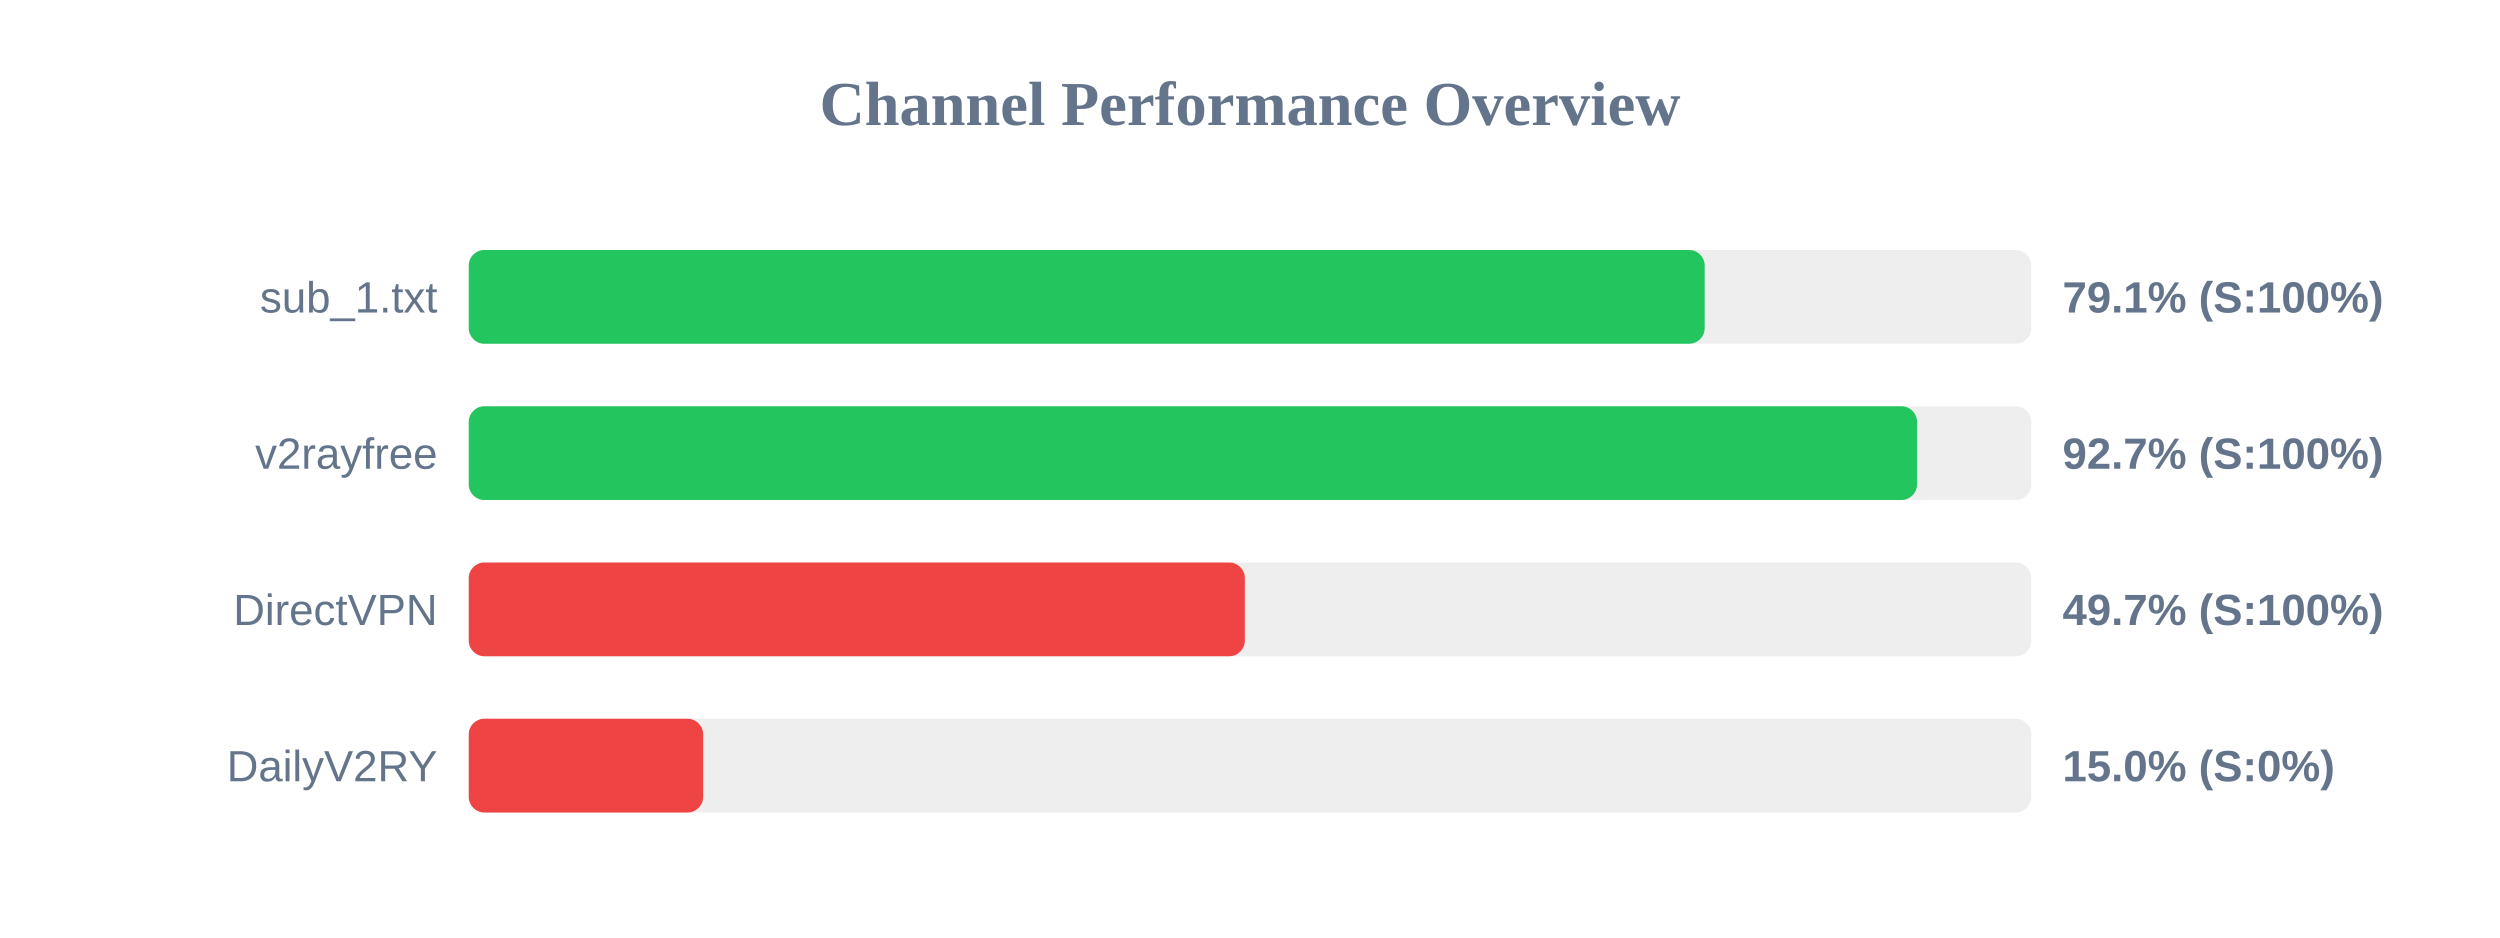
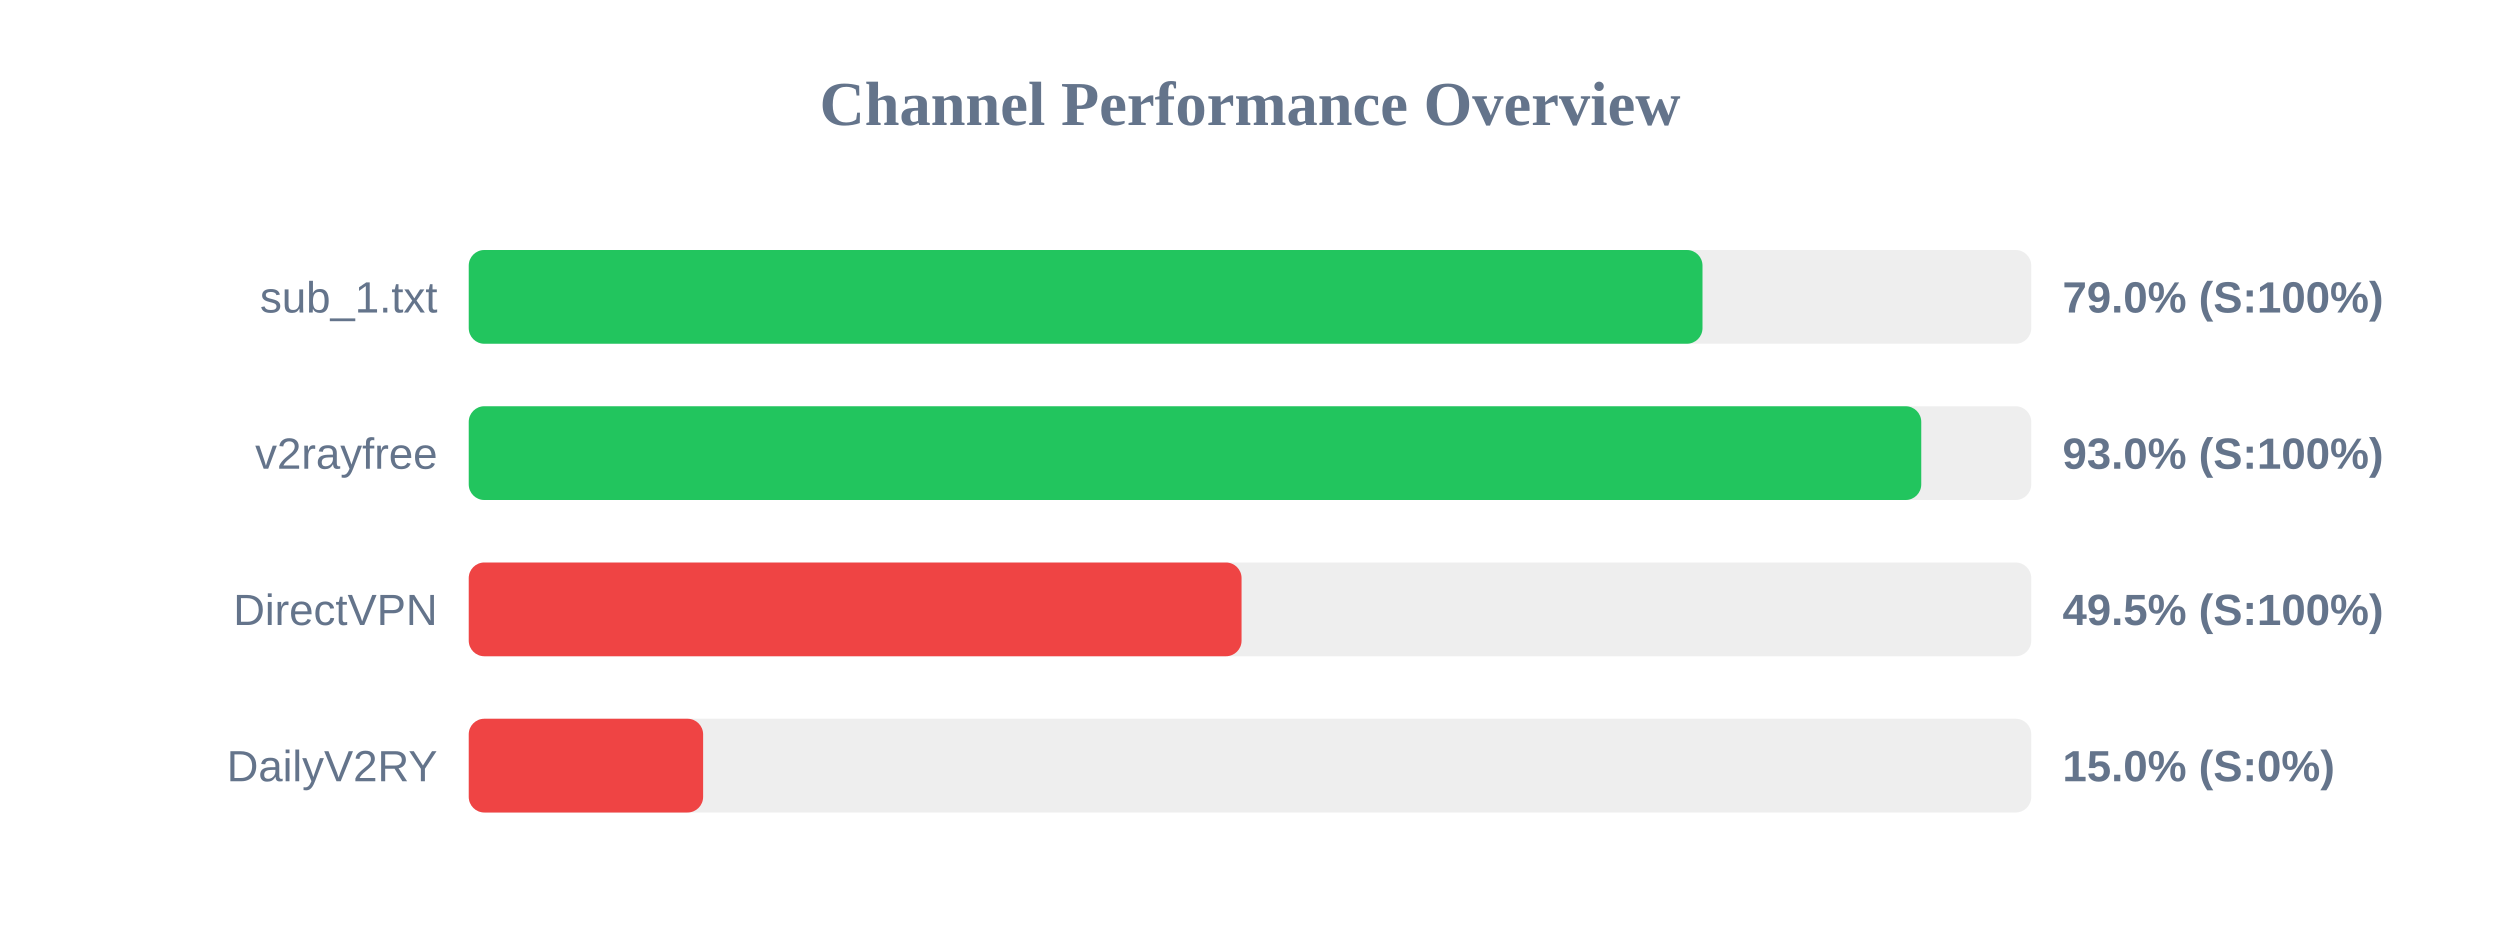
<svg xmlns="http://www.w3.org/2000/svg" width="800" height="300" version="1.1">
  <style>
        .row { font: 14px Arial; fill: #64748b; }
        .score { font: bold 14px Arial; fill: #64748b; }
    </style>
  <text x="400" y="40" text-anchor="middle" font-size="20px" font-weight="bold" fill="#64748b">Channel Performance Overview</text>
  <rect x="150" y="80" width="500" height="30" fill="#eee" rx="5" />
-   <rect x="150" y="80" width="395.5" height="30" fill="#22c55e" rx="5" />
+   <rect x="150" y="80" width="394.8" height="30" fill="#22c55e" rx="5" />
  <text x="140" y="100" text-anchor="end" class="row">sub_1.txt</text>
-   <text x="660" y="100" text-anchor="start" class="score">79.1% (S:100%)</text>
+   <text x="660" y="100" text-anchor="start" class="score">79.0% (S:100%)</text>
  <rect x="150" y="130" width="500" height="30" fill="#eee" rx="5" />
-   <rect x="150" y="130" width="463.45" height="30" fill="#22c55e" rx="5" />
+   <rect x="150" y="130" width="464.8" height="30" fill="#22c55e" rx="5" />
  <text x="140" y="150" text-anchor="end" class="row">v2rayfree</text>
-   <text x="660" y="150" text-anchor="start" class="score">92.7% (S:100%)</text>
+   <text x="660" y="150" text-anchor="start" class="score">93.0% (S:100%)</text>
  <rect x="150" y="180" width="500" height="30" fill="#eee" rx="5" />
-   <rect x="150" y="180" width="248.35" height="30" fill="#ef4444" rx="5" />
+   <rect x="150" y="180" width="247.3" height="30" fill="#ef4444" rx="5" />
  <text x="140" y="200" text-anchor="end" class="row">DirectVPN</text>
-   <text x="660" y="200" text-anchor="start" class="score">49.7% (S:100%)</text>
+   <text x="660" y="200" text-anchor="start" class="score">49.5% (S:100%)</text>
  <rect x="150" y="230" width="500" height="30" fill="#eee" rx="5" />
  <rect x="150" y="230" width="75.0" height="30" fill="#ef4444" rx="5" />
  <text x="140" y="250" text-anchor="end" class="row">DailyV2RY</text>
  <text x="660" y="250" text-anchor="start" class="score">15.0% (S:0%)</text>
</svg>
